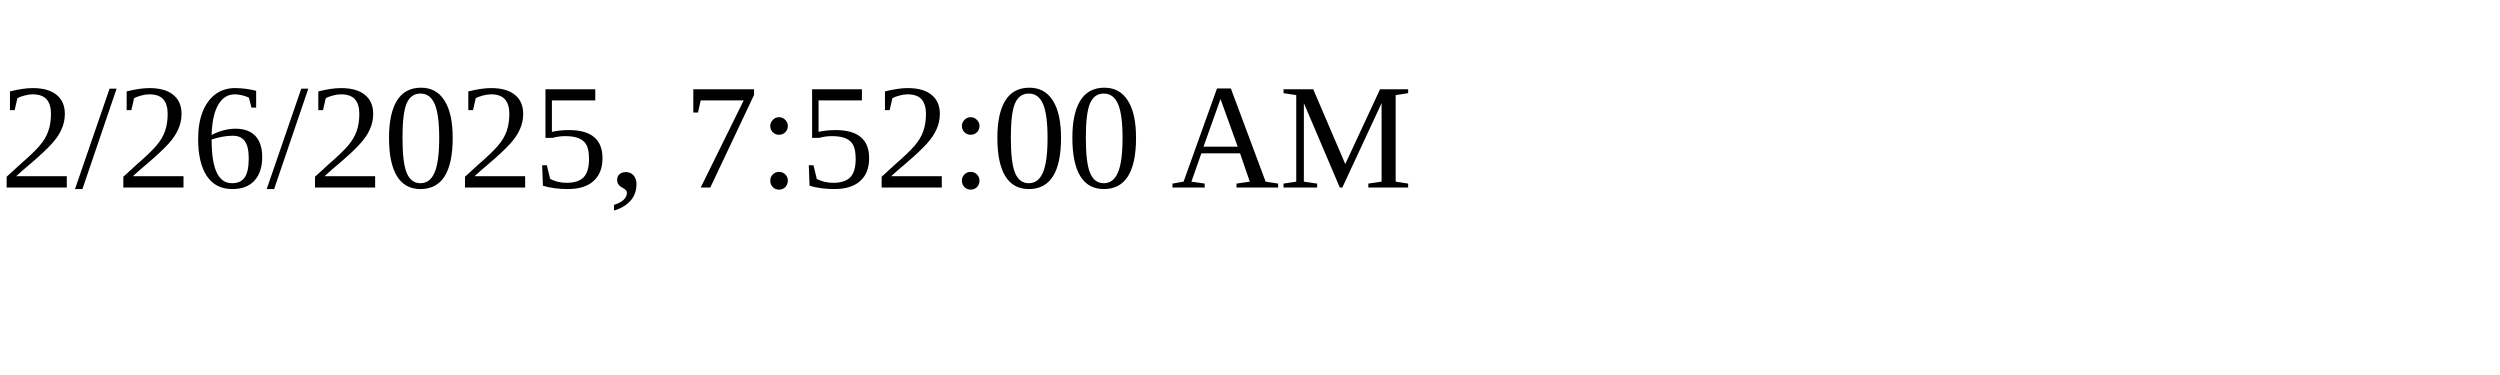
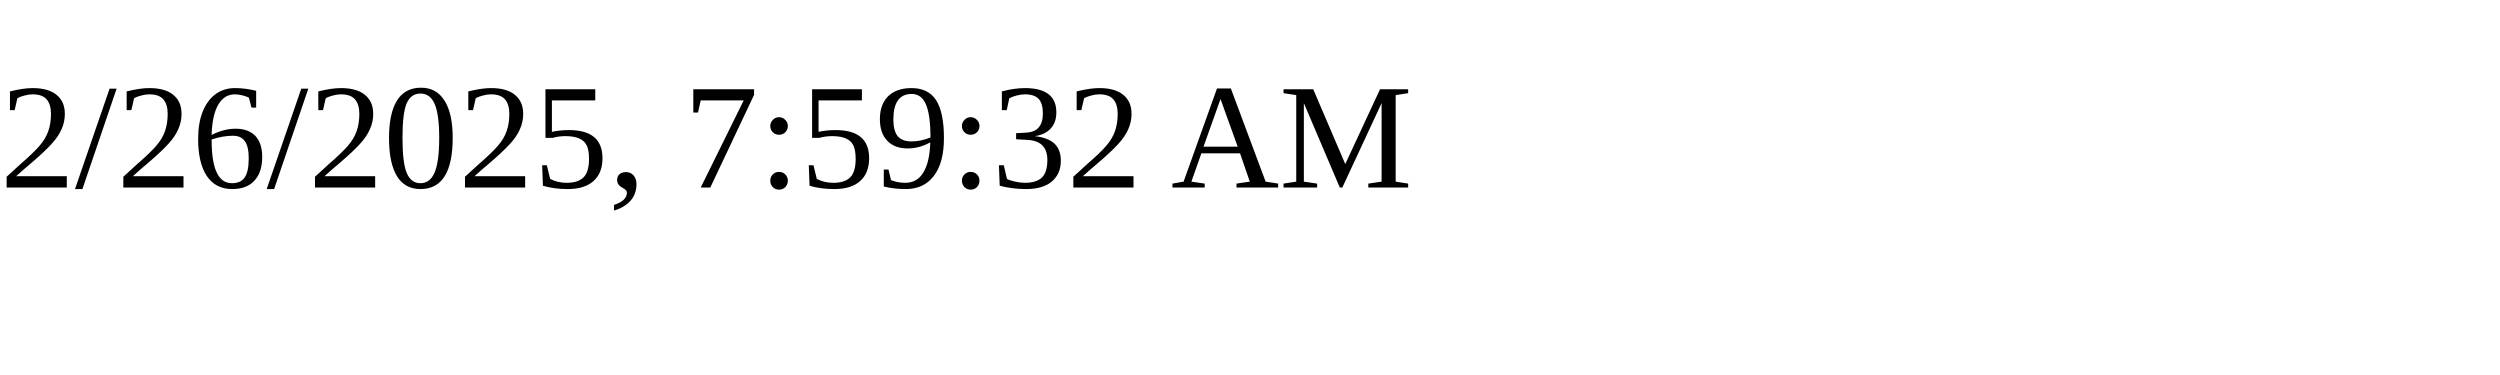
<svg xmlns="http://www.w3.org/2000/svg" height="30" width="200">
-   <text x="0" y="15">2/26/2025, 7:52:00 AM</text>
+   <text x="0" y="15">2/26/2025, 7:59:32 AM</text>
</svg>
